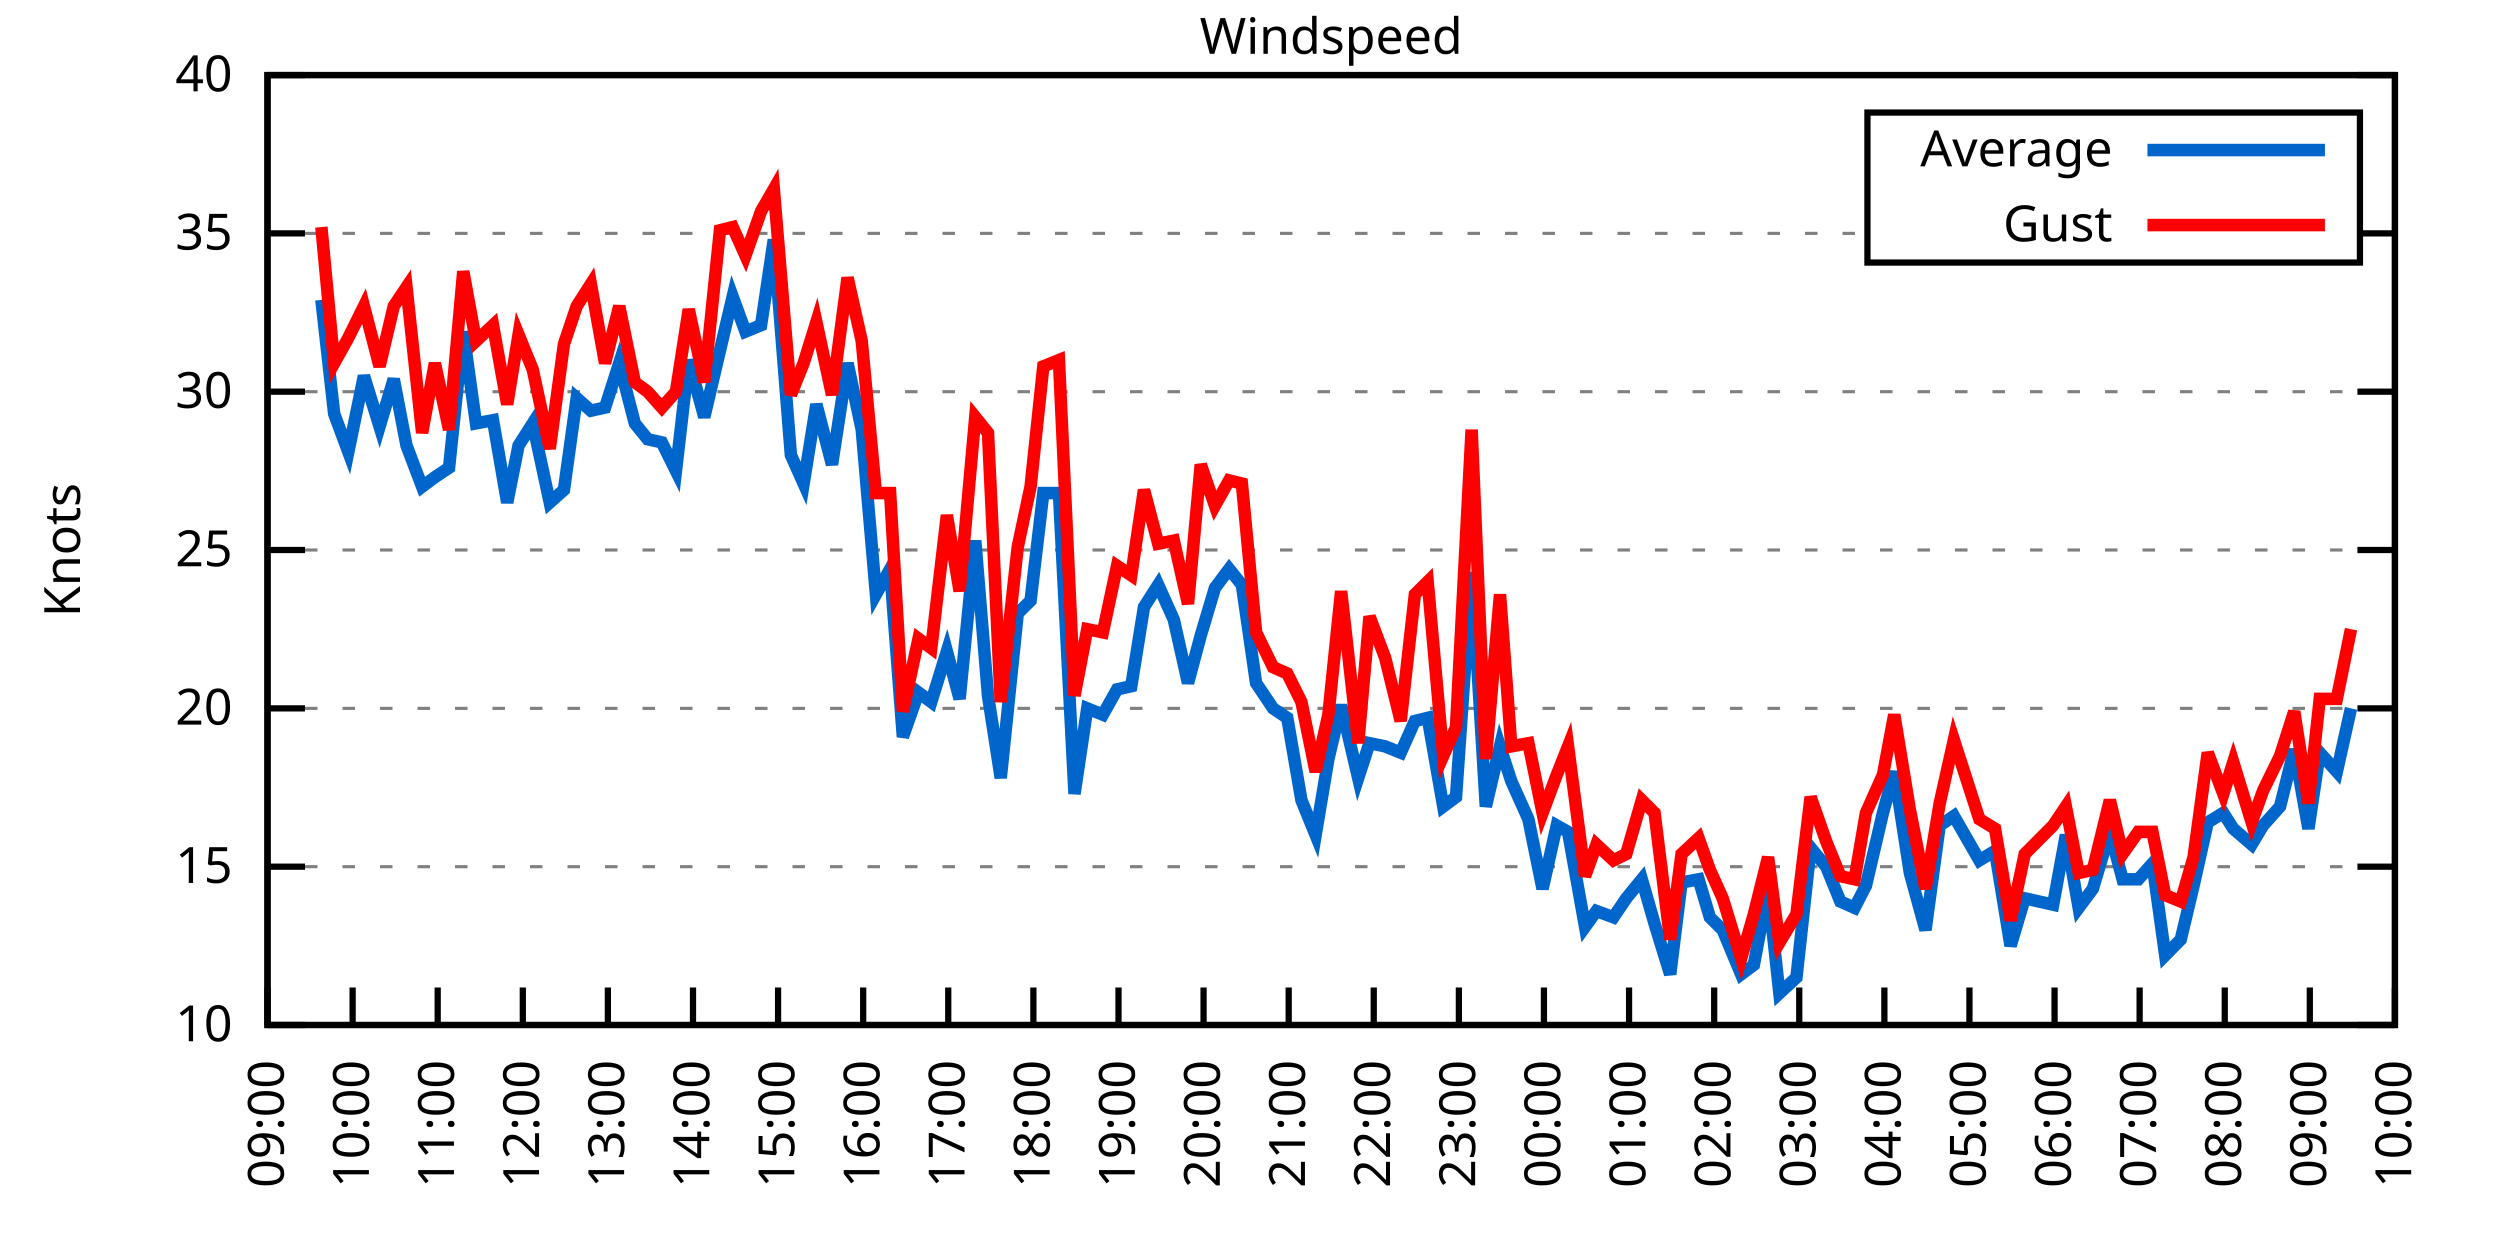
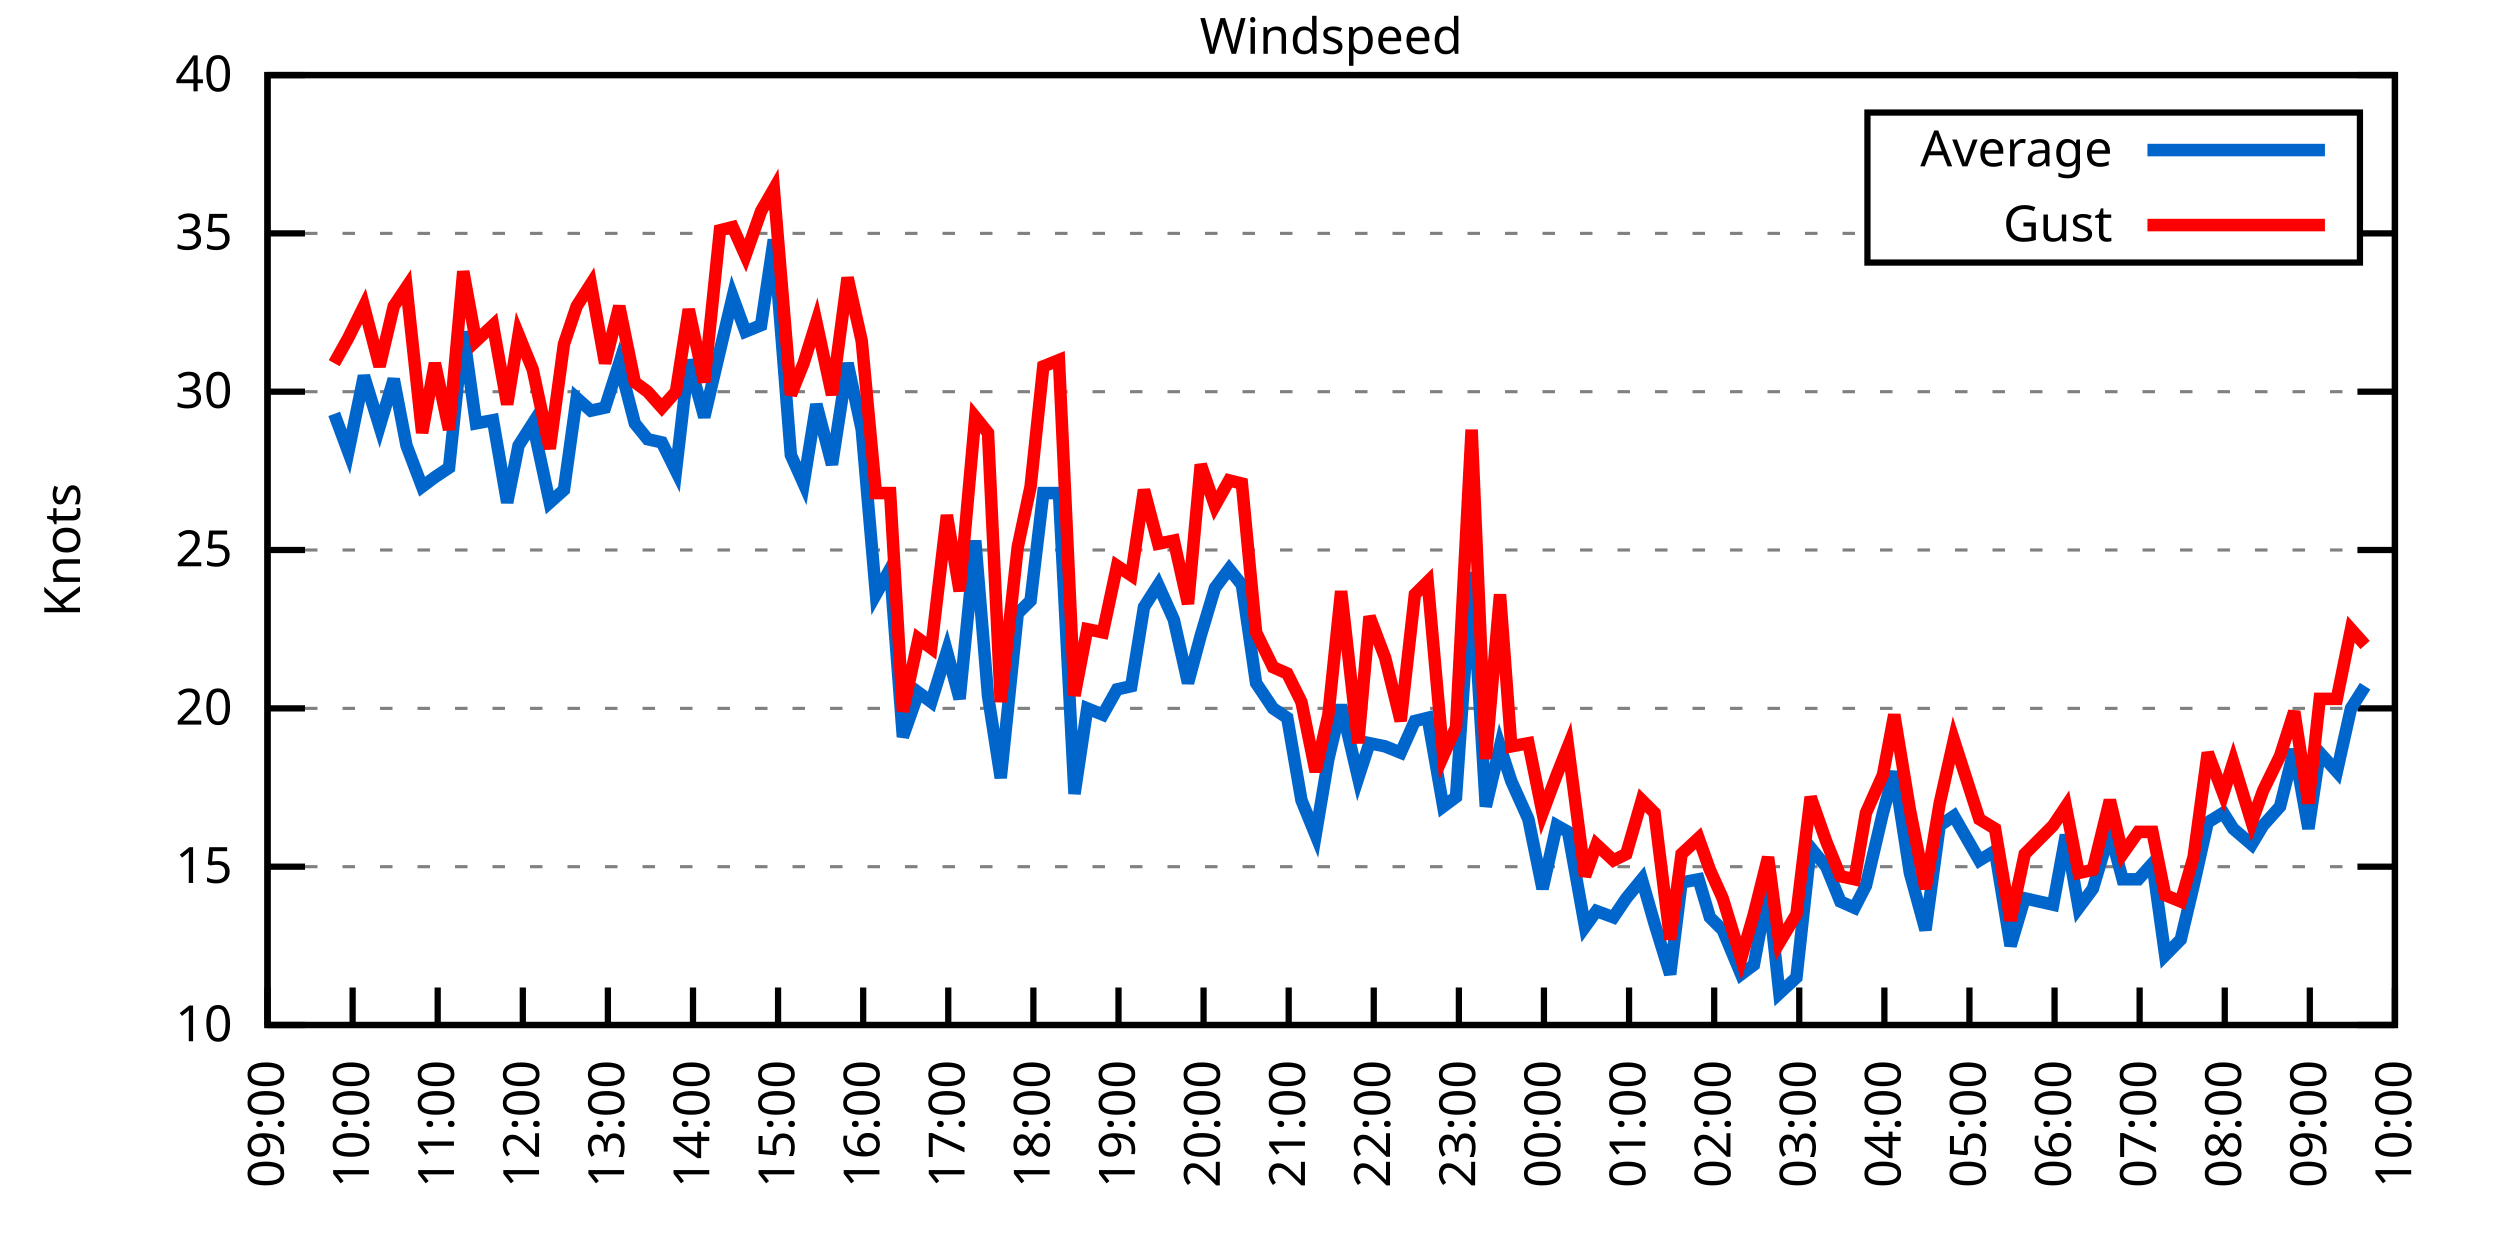
<svg xmlns="http://www.w3.org/2000/svg" xmlns:xlink="http://www.w3.org/1999/xlink" width="400" height="200" viewBox="0 0 400 200">
  <g id="gnuplot_canvas">
    <rect x="0" y="0" width="400" height="200" fill="none" />
    <defs>
      <circle id="gpDot" r="0.5" stroke-width="0.5" stroke="currentColor" />
      <path id="gpPt0" stroke-width="0.333" stroke="currentColor" d="M-1,0 h2 M0,-1 v2" />
      <path id="gpPt1" stroke-width="0.333" stroke="currentColor" d="M-1,-1 L1,1 M1,-1 L-1,1" />
      <path id="gpPt2" stroke-width="0.333" stroke="currentColor" d="M-1,0 L1,0 M0,-1 L0,1 M-1,-1 L1,1 M-1,1 L1,-1" />
      <rect id="gpPt3" stroke-width="0.333" stroke="currentColor" x="-1" y="-1" width="2" height="2" />
      <rect id="gpPt4" stroke-width="0.333" stroke="currentColor" fill="currentColor" x="-1" y="-1" width="2" height="2" />
      <circle id="gpPt5" stroke-width="0.333" stroke="currentColor" cx="0" cy="0" r="1" />
      <use xlink:href="#gpPt5" id="gpPt6" fill="currentColor" stroke="none" />
      <path id="gpPt7" stroke-width="0.333" stroke="currentColor" d="M0,-1.33 L-1.33,0.67 L1.33,0.67 z" />
      <use xlink:href="#gpPt7" id="gpPt8" fill="currentColor" stroke="none" />
      <use xlink:href="#gpPt7" id="gpPt9" stroke="currentColor" transform="rotate(180)" />
      <use xlink:href="#gpPt9" id="gpPt10" fill="currentColor" stroke="none" />
      <use xlink:href="#gpPt3" id="gpPt11" stroke="currentColor" transform="rotate(45)" />
      <use xlink:href="#gpPt11" id="gpPt12" fill="currentColor" stroke="none" />
      <path id="gpPt13" stroke-width="0.333" stroke="currentColor" d="M0,1.330 L1.265,0.411 L0.782,-1.067 L-0.782,-1.076 L-1.265,0.411 z" />
      <use xlink:href="#gpPt13" id="gpPt14" fill="currentColor" stroke="none" />
      <filter id="textbox" filterUnits="objectBoundingBox" x="0" y="0" height="1" width="1">
        <feFlood flood-color="white" flood-opacity="1" result="bgnd" />
        <feComposite in="SourceGraphic" in2="bgnd" operator="atop" />
      </filter>
      <filter id="greybox" filterUnits="objectBoundingBox" x="0" y="0" height="1" width="1">
        <feFlood flood-color="lightgrey" flood-opacity="1" result="grey" />
        <feComposite in="SourceGraphic" in2="grey" operator="atop" />
      </filter>
    </defs>
    <g fill="none" color="white" stroke="currentColor" stroke-width="1.00" stroke-linecap="butt" stroke-linejoin="miter">
</g>
    <g fill="none" color="black" stroke="currentColor" stroke-width="1.00" stroke-linecap="butt" stroke-linejoin="miter">
      <g stroke="none" shape-rendering="crispEdges">
        <polygon fill="rgb(255, 255, 255)" points="42.80,164.00 383.18,164.00 383.18,12.02 42.80,12.02 " />
      </g>
    </g>
    <g fill="none" color="black" stroke="currentColor" stroke-width="1.00" stroke-linecap="butt" stroke-linejoin="miter">
</g>
    <g fill="none" color="black" stroke="black" stroke-width="0.50" stroke-linecap="butt" stroke-linejoin="miter">
</g>
    <g fill="none" color="gray" stroke="currentColor" stroke-width="0.50" stroke-linecap="butt" stroke-linejoin="miter">
      <path stroke="gray" stroke-dasharray="2,4" class="gridline" d="M42.80,164.00 L383.19,164.00  " />
    </g>
    <g fill="none" color="gray" stroke="gray" stroke-width="1.00" stroke-linecap="butt" stroke-linejoin="miter">
</g>
    <g fill="none" color="black" stroke="currentColor" stroke-width="1.00" stroke-linecap="butt" stroke-linejoin="miter">
      <path stroke="black" d="M42.80,164.00 L48.80,164.00 M383.19,164.00 L377.19,164.00  " />
      <g transform="translate(37.20,166.60)" stroke="none" fill="black" font-family="Sans" font-size="8.00" text-anchor="end">
        <text>
          <tspan font-family="Sans"> 10</tspan>
        </text>
      </g>
    </g>
    <g fill="none" color="black" stroke="currentColor" stroke-width="1.00" stroke-linecap="butt" stroke-linejoin="miter">
</g>
    <g fill="none" color="black" stroke="black" stroke-width="0.50" stroke-linecap="butt" stroke-linejoin="miter">
</g>
    <g fill="none" color="gray" stroke="currentColor" stroke-width="0.50" stroke-linecap="butt" stroke-linejoin="miter">
      <path stroke="gray" stroke-dasharray="2,4" class="gridline" d="M42.80,138.67 L383.19,138.67  " />
    </g>
    <g fill="none" color="gray" stroke="gray" stroke-width="1.00" stroke-linecap="butt" stroke-linejoin="miter">
</g>
    <g fill="none" color="black" stroke="currentColor" stroke-width="1.00" stroke-linecap="butt" stroke-linejoin="miter">
      <path stroke="black" d="M42.80,138.67 L48.80,138.67 M383.19,138.67 L377.19,138.67  " />
      <g transform="translate(37.20,141.27)" stroke="none" fill="black" font-family="Sans" font-size="8.00" text-anchor="end">
        <text>
          <tspan font-family="Sans"> 15</tspan>
        </text>
      </g>
    </g>
    <g fill="none" color="black" stroke="currentColor" stroke-width="1.00" stroke-linecap="butt" stroke-linejoin="miter">
</g>
    <g fill="none" color="black" stroke="black" stroke-width="0.50" stroke-linecap="butt" stroke-linejoin="miter">
</g>
    <g fill="none" color="gray" stroke="currentColor" stroke-width="0.50" stroke-linecap="butt" stroke-linejoin="miter">
      <path stroke="gray" stroke-dasharray="2,4" class="gridline" d="M42.80,113.34 L383.19,113.34  " />
    </g>
    <g fill="none" color="gray" stroke="gray" stroke-width="1.00" stroke-linecap="butt" stroke-linejoin="miter">
</g>
    <g fill="none" color="black" stroke="currentColor" stroke-width="1.00" stroke-linecap="butt" stroke-linejoin="miter">
      <path stroke="black" d="M42.80,113.34 L48.80,113.34 M383.19,113.34 L377.19,113.34  " />
      <g transform="translate(37.20,115.94)" stroke="none" fill="black" font-family="Sans" font-size="8.00" text-anchor="end">
        <text>
          <tspan font-family="Sans"> 20</tspan>
        </text>
      </g>
    </g>
    <g fill="none" color="black" stroke="currentColor" stroke-width="1.00" stroke-linecap="butt" stroke-linejoin="miter">
</g>
    <g fill="none" color="black" stroke="black" stroke-width="0.50" stroke-linecap="butt" stroke-linejoin="miter">
</g>
    <g fill="none" color="gray" stroke="currentColor" stroke-width="0.50" stroke-linecap="butt" stroke-linejoin="miter">
      <path stroke="gray" stroke-dasharray="2,4" class="gridline" d="M42.80,88.00 L383.19,88.00  " />
    </g>
    <g fill="none" color="gray" stroke="gray" stroke-width="1.00" stroke-linecap="butt" stroke-linejoin="miter">
</g>
    <g fill="none" color="black" stroke="currentColor" stroke-width="1.00" stroke-linecap="butt" stroke-linejoin="miter">
      <path stroke="black" d="M42.80,88.00 L48.80,88.00 M383.19,88.00 L377.19,88.00  " />
      <g transform="translate(37.20,90.60)" stroke="none" fill="black" font-family="Sans" font-size="8.00" text-anchor="end">
        <text>
          <tspan font-family="Sans"> 25</tspan>
        </text>
      </g>
    </g>
    <g fill="none" color="black" stroke="currentColor" stroke-width="1.00" stroke-linecap="butt" stroke-linejoin="miter">
</g>
    <g fill="none" color="black" stroke="black" stroke-width="0.50" stroke-linecap="butt" stroke-linejoin="miter">
</g>
    <g fill="none" color="gray" stroke="currentColor" stroke-width="0.50" stroke-linecap="butt" stroke-linejoin="miter">
      <path stroke="gray" stroke-dasharray="2,4" class="gridline" d="M42.80,62.67 L383.19,62.67  " />
    </g>
    <g fill="none" color="gray" stroke="gray" stroke-width="1.00" stroke-linecap="butt" stroke-linejoin="miter">
</g>
    <g fill="none" color="black" stroke="currentColor" stroke-width="1.00" stroke-linecap="butt" stroke-linejoin="miter">
      <path stroke="black" d="M42.80,62.67 L48.80,62.67 M383.19,62.67 L377.19,62.67  " />
      <g transform="translate(37.20,65.27)" stroke="none" fill="black" font-family="Sans" font-size="8.00" text-anchor="end">
        <text>
          <tspan font-family="Sans"> 30</tspan>
        </text>
      </g>
    </g>
    <g fill="none" color="black" stroke="currentColor" stroke-width="1.00" stroke-linecap="butt" stroke-linejoin="miter">
</g>
    <g fill="none" color="black" stroke="black" stroke-width="0.50" stroke-linecap="butt" stroke-linejoin="miter">
</g>
    <g fill="none" color="gray" stroke="currentColor" stroke-width="0.50" stroke-linecap="butt" stroke-linejoin="miter">
      <path stroke="gray" stroke-dasharray="2,4" class="gridline" d="M42.80,37.34 L298.79,37.34 M377.59,37.34 L383.19,37.34  " />
    </g>
    <g fill="none" color="gray" stroke="gray" stroke-width="1.00" stroke-linecap="butt" stroke-linejoin="miter">
</g>
    <g fill="none" color="black" stroke="currentColor" stroke-width="1.00" stroke-linecap="butt" stroke-linejoin="miter">
      <path stroke="black" d="M42.80,37.34 L48.80,37.34 M383.19,37.34 L377.19,37.34  " />
      <g transform="translate(37.20,39.94)" stroke="none" fill="black" font-family="Sans" font-size="8.00" text-anchor="end">
        <text>
          <tspan font-family="Sans"> 35</tspan>
        </text>
      </g>
    </g>
    <g fill="none" color="black" stroke="currentColor" stroke-width="1.00" stroke-linecap="butt" stroke-linejoin="miter">
</g>
    <g fill="none" color="black" stroke="black" stroke-width="0.50" stroke-linecap="butt" stroke-linejoin="miter">
</g>
    <g fill="none" color="gray" stroke="currentColor" stroke-width="0.50" stroke-linecap="butt" stroke-linejoin="miter">
      <path stroke="gray" stroke-dasharray="2,4" class="gridline" d="M42.80,12.01 L383.19,12.01  " />
    </g>
    <g fill="none" color="gray" stroke="gray" stroke-width="1.00" stroke-linecap="butt" stroke-linejoin="miter">
</g>
    <g fill="none" color="black" stroke="currentColor" stroke-width="1.00" stroke-linecap="butt" stroke-linejoin="miter">
      <path stroke="black" d="M42.80,12.01 L48.80,12.01 M383.19,12.01 L377.19,12.01  " />
      <g transform="translate(37.20,14.61)" stroke="none" fill="black" font-family="Sans" font-size="8.00" text-anchor="end">
        <text>
          <tspan font-family="Sans"> 40</tspan>
        </text>
      </g>
    </g>
    <g fill="none" color="black" stroke="currentColor" stroke-width="1.00" stroke-linecap="butt" stroke-linejoin="miter">
      <path stroke="black" d="M42.80,164.00 L42.80,158.00  " />
      <g transform="translate(45.40,169.60) rotate(270.00)" stroke="none" fill="black" font-family="Sans" font-size="8.00" text-anchor="end">
        <text>
          <tspan font-family="Sans">09:00</tspan>
        </text>
      </g>
    </g>
    <g fill="none" color="black" stroke="currentColor" stroke-width="1.00" stroke-linecap="butt" stroke-linejoin="miter">
      <path stroke="black" d="M56.42,164.00 L56.42,158.00  " />
      <g transform="translate(59.02,169.60) rotate(270.00)" stroke="none" fill="black" font-family="Sans" font-size="8.00" text-anchor="end">
        <text>
          <tspan font-family="Sans">10:00</tspan>
        </text>
      </g>
    </g>
    <g fill="none" color="black" stroke="currentColor" stroke-width="1.00" stroke-linecap="butt" stroke-linejoin="miter">
      <path stroke="black" d="M70.03,164.00 L70.03,158.00  " />
      <g transform="translate(72.63,169.60) rotate(270.00)" stroke="none" fill="black" font-family="Sans" font-size="8.00" text-anchor="end">
        <text>
          <tspan font-family="Sans">11:00</tspan>
        </text>
      </g>
    </g>
    <g fill="none" color="black" stroke="currentColor" stroke-width="1.00" stroke-linecap="butt" stroke-linejoin="miter">
      <path stroke="black" d="M83.65,164.00 L83.65,158.00  " />
      <g transform="translate(86.25,169.60) rotate(270.00)" stroke="none" fill="black" font-family="Sans" font-size="8.00" text-anchor="end">
        <text>
          <tspan font-family="Sans">12:00</tspan>
        </text>
      </g>
    </g>
    <g fill="none" color="black" stroke="currentColor" stroke-width="1.00" stroke-linecap="butt" stroke-linejoin="miter">
      <path stroke="black" d="M97.26,164.00 L97.26,158.00  " />
      <g transform="translate(99.86,169.60) rotate(270.00)" stroke="none" fill="black" font-family="Sans" font-size="8.00" text-anchor="end">
        <text>
          <tspan font-family="Sans">13:00</tspan>
        </text>
      </g>
    </g>
    <g fill="none" color="black" stroke="currentColor" stroke-width="1.00" stroke-linecap="butt" stroke-linejoin="miter">
      <path stroke="black" d="M110.88,164.00 L110.88,158.00  " />
      <g transform="translate(113.48,169.60) rotate(270.00)" stroke="none" fill="black" font-family="Sans" font-size="8.00" text-anchor="end">
        <text>
          <tspan font-family="Sans">14:00</tspan>
        </text>
      </g>
    </g>
    <g fill="none" color="black" stroke="currentColor" stroke-width="1.00" stroke-linecap="butt" stroke-linejoin="miter">
      <path stroke="black" d="M124.49,164.00 L124.49,158.00  " />
      <g transform="translate(127.09,169.60) rotate(270.00)" stroke="none" fill="black" font-family="Sans" font-size="8.00" text-anchor="end">
        <text>
          <tspan font-family="Sans">15:00</tspan>
        </text>
      </g>
    </g>
    <g fill="none" color="black" stroke="currentColor" stroke-width="1.00" stroke-linecap="butt" stroke-linejoin="miter">
      <path stroke="black" d="M138.11,164.00 L138.11,158.00  " />
      <g transform="translate(140.71,169.60) rotate(270.00)" stroke="none" fill="black" font-family="Sans" font-size="8.00" text-anchor="end">
        <text>
          <tspan font-family="Sans">16:00</tspan>
        </text>
      </g>
    </g>
    <g fill="none" color="black" stroke="currentColor" stroke-width="1.00" stroke-linecap="butt" stroke-linejoin="miter">
      <path stroke="black" d="M151.72,164.00 L151.72,158.00  " />
      <g transform="translate(154.32,169.60) rotate(270.00)" stroke="none" fill="black" font-family="Sans" font-size="8.00" text-anchor="end">
        <text>
          <tspan font-family="Sans">17:00</tspan>
        </text>
      </g>
    </g>
    <g fill="none" color="black" stroke="currentColor" stroke-width="1.00" stroke-linecap="butt" stroke-linejoin="miter">
      <path stroke="black" d="M165.34,164.00 L165.34,158.00  " />
      <g transform="translate(167.94,169.60) rotate(270.00)" stroke="none" fill="black" font-family="Sans" font-size="8.00" text-anchor="end">
        <text>
          <tspan font-family="Sans">18:00</tspan>
        </text>
      </g>
    </g>
    <g fill="none" color="black" stroke="currentColor" stroke-width="1.00" stroke-linecap="butt" stroke-linejoin="miter">
      <path stroke="black" d="M178.96,164.00 L178.96,158.00  " />
      <g transform="translate(181.56,169.60) rotate(270.00)" stroke="none" fill="black" font-family="Sans" font-size="8.00" text-anchor="end">
        <text>
          <tspan font-family="Sans">19:00</tspan>
        </text>
      </g>
    </g>
    <g fill="none" color="black" stroke="currentColor" stroke-width="1.00" stroke-linecap="butt" stroke-linejoin="miter">
      <path stroke="black" d="M192.57,164.00 L192.57,158.00  " />
      <g transform="translate(195.17,169.60) rotate(270.00)" stroke="none" fill="black" font-family="Sans" font-size="8.00" text-anchor="end">
        <text>
          <tspan font-family="Sans">20:00</tspan>
        </text>
      </g>
    </g>
    <g fill="none" color="black" stroke="currentColor" stroke-width="1.00" stroke-linecap="butt" stroke-linejoin="miter">
      <path stroke="black" d="M206.19,164.00 L206.19,158.00  " />
      <g transform="translate(208.79,169.60) rotate(270.00)" stroke="none" fill="black" font-family="Sans" font-size="8.00" text-anchor="end">
        <text>
          <tspan font-family="Sans">21:00</tspan>
        </text>
      </g>
    </g>
    <g fill="none" color="black" stroke="currentColor" stroke-width="1.00" stroke-linecap="butt" stroke-linejoin="miter">
      <path stroke="black" d="M219.80,164.00 L219.80,158.00  " />
      <g transform="translate(222.40,169.60) rotate(270.00)" stroke="none" fill="black" font-family="Sans" font-size="8.00" text-anchor="end">
        <text>
          <tspan font-family="Sans">22:00</tspan>
        </text>
      </g>
    </g>
    <g fill="none" color="black" stroke="currentColor" stroke-width="1.00" stroke-linecap="butt" stroke-linejoin="miter">
      <path stroke="black" d="M233.42,164.00 L233.42,158.00  " />
      <g transform="translate(236.02,169.60) rotate(270.00)" stroke="none" fill="black" font-family="Sans" font-size="8.00" text-anchor="end">
        <text>
          <tspan font-family="Sans">23:00</tspan>
        </text>
      </g>
    </g>
    <g fill="none" color="black" stroke="currentColor" stroke-width="1.00" stroke-linecap="butt" stroke-linejoin="miter">
      <path stroke="black" d="M247.03,164.00 L247.03,158.00  " />
      <g transform="translate(249.63,169.60) rotate(270.00)" stroke="none" fill="black" font-family="Sans" font-size="8.00" text-anchor="end">
        <text>
          <tspan font-family="Sans">00:00</tspan>
        </text>
      </g>
    </g>
    <g fill="none" color="black" stroke="currentColor" stroke-width="1.00" stroke-linecap="butt" stroke-linejoin="miter">
      <path stroke="black" d="M260.65,164.00 L260.65,158.00  " />
      <g transform="translate(263.25,169.60) rotate(270.00)" stroke="none" fill="black" font-family="Sans" font-size="8.00" text-anchor="end">
        <text>
          <tspan font-family="Sans">01:00</tspan>
        </text>
      </g>
    </g>
    <g fill="none" color="black" stroke="currentColor" stroke-width="1.00" stroke-linecap="butt" stroke-linejoin="miter">
      <path stroke="black" d="M274.27,164.00 L274.27,158.00  " />
      <g transform="translate(276.87,169.60) rotate(270.00)" stroke="none" fill="black" font-family="Sans" font-size="8.00" text-anchor="end">
        <text>
          <tspan font-family="Sans">02:00</tspan>
        </text>
      </g>
    </g>
    <g fill="none" color="black" stroke="currentColor" stroke-width="1.00" stroke-linecap="butt" stroke-linejoin="miter">
      <path stroke="black" d="M287.88,164.00 L287.88,158.00  " />
      <g transform="translate(290.48,169.60) rotate(270.00)" stroke="none" fill="black" font-family="Sans" font-size="8.00" text-anchor="end">
        <text>
          <tspan font-family="Sans">03:00</tspan>
        </text>
      </g>
    </g>
    <g fill="none" color="black" stroke="currentColor" stroke-width="1.00" stroke-linecap="butt" stroke-linejoin="miter">
      <path stroke="black" d="M301.50,164.00 L301.50,158.00  " />
      <g transform="translate(304.10,169.60) rotate(270.00)" stroke="none" fill="black" font-family="Sans" font-size="8.00" text-anchor="end">
        <text>
          <tspan font-family="Sans">04:00</tspan>
        </text>
      </g>
    </g>
    <g fill="none" color="black" stroke="currentColor" stroke-width="1.00" stroke-linecap="butt" stroke-linejoin="miter">
      <path stroke="black" d="M315.11,164.00 L315.11,158.00  " />
      <g transform="translate(317.71,169.60) rotate(270.00)" stroke="none" fill="black" font-family="Sans" font-size="8.00" text-anchor="end">
        <text>
          <tspan font-family="Sans">05:00</tspan>
        </text>
      </g>
    </g>
    <g fill="none" color="black" stroke="currentColor" stroke-width="1.00" stroke-linecap="butt" stroke-linejoin="miter">
      <path stroke="black" d="M328.73,164.00 L328.73,158.00  " />
      <g transform="translate(331.33,169.60) rotate(270.00)" stroke="none" fill="black" font-family="Sans" font-size="8.00" text-anchor="end">
        <text>
          <tspan font-family="Sans">06:00</tspan>
        </text>
      </g>
    </g>
    <g fill="none" color="black" stroke="currentColor" stroke-width="1.00" stroke-linecap="butt" stroke-linejoin="miter">
      <path stroke="black" d="M342.34,164.00 L342.34,158.00  " />
      <g transform="translate(344.94,169.60) rotate(270.00)" stroke="none" fill="black" font-family="Sans" font-size="8.00" text-anchor="end">
        <text>
          <tspan font-family="Sans">07:00</tspan>
        </text>
      </g>
    </g>
    <g fill="none" color="black" stroke="currentColor" stroke-width="1.00" stroke-linecap="butt" stroke-linejoin="miter">
      <path stroke="black" d="M355.96,164.00 L355.96,158.00  " />
      <g transform="translate(358.56,169.60) rotate(270.00)" stroke="none" fill="black" font-family="Sans" font-size="8.00" text-anchor="end">
        <text>
          <tspan font-family="Sans">08:00</tspan>
        </text>
      </g>
    </g>
    <g fill="none" color="black" stroke="currentColor" stroke-width="1.00" stroke-linecap="butt" stroke-linejoin="miter">
      <path stroke="black" d="M369.57,164.00 L369.57,158.00  " />
      <g transform="translate(372.17,169.60) rotate(270.00)" stroke="none" fill="black" font-family="Sans" font-size="8.00" text-anchor="end">
        <text>
          <tspan font-family="Sans">09:00</tspan>
        </text>
      </g>
    </g>
    <g fill="none" color="black" stroke="currentColor" stroke-width="1.00" stroke-linecap="butt" stroke-linejoin="miter">
      <path stroke="black" d="M383.19,164.00 L383.19,158.00  " />
      <g transform="translate(385.79,169.60) rotate(270.00)" stroke="none" fill="black" font-family="Sans" font-size="8.00" text-anchor="end">
        <text>
          <tspan font-family="Sans">10:00</tspan>
        </text>
      </g>
    </g>
    <g fill="none" color="black" stroke="currentColor" stroke-width="1.00" stroke-linecap="butt" stroke-linejoin="miter">
</g>
    <g fill="none" color="black" stroke="currentColor" stroke-width="1.00" stroke-linecap="butt" stroke-linejoin="miter">
      <path stroke="black" d="M42.80,12.01 L42.80,164.00 L383.19,164.00 L383.19,12.01 L42.80,12.01 Z  " />
    </g>
    <g fill="none" color="black" stroke="currentColor" stroke-width="1.00" stroke-linecap="butt" stroke-linejoin="miter">
</g>
    <g fill="none" color="black" stroke="currentColor" stroke-width="1.00" stroke-linecap="butt" stroke-linejoin="miter">
      <path stroke="black" d="M298.79,42.01 L298.79,18.01 L377.59,18.01 L377.59,42.01 L298.79,42.01 Z  " />
    </g>
    <g id="Windspeed_plot_1">
      <g fill="none" color="white" stroke="black" stroke-width="2.00" stroke-linecap="butt" stroke-linejoin="miter">
</g>
      <g fill="none" color="black" stroke="currentColor" stroke-width="2.00" stroke-linecap="butt" stroke-linejoin="miter">
        <g transform="translate(337.99,26.61)" stroke="none" fill="black" font-family="Sans" font-size="8.00" text-anchor="end">
          <text>
            <tspan font-family="Sans">Average</tspan>
          </text>
        </g>
      </g>
      <g fill="none" color="black" stroke="currentColor" stroke-width="2.00" stroke-linecap="butt" stroke-linejoin="miter">
-         <path stroke="rgb(  0, 102, 204)" d="M343.59,24.01 L371.99,24.01 M51.42,47.98 L53.47,66.22 L55.73,72.30 L58.23,60.14 L60.73,68.25 L63.00,60.65   L65.04,71.29 L67.54,77.87 L69.58,76.35 L71.85,74.83 L74.12,53.05 L76.16,67.74 L78.88,67.23 L81.15,80.41   L82.97,71.29 L85.24,67.74 L87.96,80.41 L90.23,78.38 L92.27,63.69 L94.54,65.71 L96.81,65.21 L99.08,58.11   L101.57,67.74 L103.62,70.27 L105.89,70.78 L108.15,75.34 L110.20,57.61 L112.69,66.73 L115.19,56.09 L117.23,47.47   L119.27,53.05 L121.77,52.03 L123.81,38.35 L126.54,72.81 L128.58,77.37 L130.62,64.70 L133.12,74.33 L135.61,58.11   L137.88,68.75 L140.15,95.10 L142.42,91.04 L144.46,117.90 L146.96,110.80 L149.00,112.32 L151.50,104.22 L153.54,111.82   L156.04,86.49 L158.08,111.31 L160.12,124.48 L162.84,98.14 L164.89,96.11 L166.93,78.89 L169.43,78.89 L171.92,127.02   L173.96,113.34 L176.46,114.35 L178.73,110.30 L181.00,109.79 L183.04,97.12 L185.31,93.58 L187.81,99.15 L190.08,109.28   L192.12,101.68 L194.39,94.08 L196.66,91.04 L198.70,93.58 L200.97,109.28 L203.69,113.34 L205.96,114.86 L208.23,128.03   L210.50,133.60 L212.54,121.44 L214.58,112.83 L217.31,124.48 L219.12,118.91 L221.62,119.42 L224.11,120.43 L226.38,115.36   L228.43,114.86 L230.92,129.04 L232.96,127.52 L235.46,91.55 L237.73,129.04 L240.00,119.42 L241.81,124.99 L244.54,131.07   L246.81,142.21 L249.08,132.08 L250.89,133.10 L253.61,148.29 L255.43,145.76 L258.15,146.77 L260.20,143.73 L262.69,140.69   L264.73,147.79 L267.23,155.89 L269.05,141.20 L271.77,140.69 L273.58,146.77 L275.63,148.80 L278.58,155.89 L280.62,154.37   L282.89,142.21 L284.70,158.93 L287.43,156.40 L289.70,135.63 L292.19,138.67 L294.46,144.24 L296.73,145.25 L298.55,141.71   L301.27,130.06 L303.08,123.47 L305.58,139.68 L308.08,148.80 L310.35,132.08 L312.62,130.56 L316.70,137.66 L319.20,136.14   L321.69,151.33 L323.96,143.73 L328.50,144.75 L330.54,133.60 L332.59,145.25 L334.85,142.21 L337.58,133.10 L339.62,140.69   L342.12,140.69 L344.39,138.16 L346.43,152.85 L348.92,150.32 L350.97,141.71 L353.24,131.58 L355.73,130.06 L357.32,132.59   L360.27,135.12 L362.09,132.08 L364.81,129.04 L367.08,119.92 L369.35,132.59 L371.16,120.43 L373.89,123.47 L376.16,113.34    " />
+         <path stroke="rgb(  0, 102, 204)" d="M343.59,24.01 L371.99,24.01 M53.47,66.22 L55.73,72.30 L58.23,60.14 L60.73,68.25 L63.00,60.65 L65.04,71.29   L67.54,77.87 L69.58,76.35 L71.85,74.83 L74.12,53.05 L76.16,67.74 L78.88,67.23 L81.15,80.41 L82.97,71.29   L85.24,67.74 L87.96,80.41 L90.23,78.38 L92.27,63.69 L94.54,65.71 L96.81,65.21 L99.08,58.11 L101.57,67.74   L103.62,70.27 L105.89,70.78 L108.15,75.34 L110.20,57.61 L112.69,66.73 L115.19,56.09 L117.23,47.47 L119.27,53.05   L121.77,52.03 L123.81,38.35 L126.54,72.81 L128.58,77.37 L130.62,64.70 L133.12,74.33 L135.61,58.11 L137.88,68.75   L140.15,95.10 L142.42,91.04 L144.46,117.90 L146.96,110.80 L149.00,112.32 L151.50,104.22 L153.54,111.82 L156.04,86.49   L158.08,111.31 L160.12,124.48 L162.84,98.14 L164.89,96.11 L166.93,78.89 L169.43,78.89 L171.92,127.02 L173.96,113.34   L176.46,114.35 L178.73,110.30 L181.00,109.79 L183.04,97.12 L185.31,93.58 L187.81,99.15 L190.08,109.28 L192.12,101.68   L194.39,94.08 L196.66,91.04 L198.70,93.58 L200.97,109.28 L203.69,113.34 L205.96,114.86 L208.23,128.03 L210.50,133.60   L212.54,121.44 L214.58,112.83 L217.31,124.48 L219.12,118.91 L221.62,119.42 L224.11,120.43 L226.38,115.36 L228.43,114.86   L230.92,129.04 L232.96,127.52 L235.46,91.55 L237.73,129.04 L240.00,119.42 L241.81,124.99 L244.54,131.07 L246.81,142.21   L249.08,132.08 L250.89,133.10 L253.61,148.29 L255.43,145.76 L258.15,146.77 L260.20,143.73 L262.69,140.69 L264.73,147.79   L267.23,155.89 L269.05,141.20 L271.77,140.69 L273.58,146.77 L275.63,148.80 L278.58,155.89 L280.62,154.37 L282.89,142.21   L284.70,158.93 L287.43,156.40 L289.70,135.63 L292.19,138.67 L294.46,144.24 L296.73,145.25 L298.55,141.71 L301.27,130.06   L303.08,123.47 L305.58,139.68 L308.08,148.80 L310.35,132.08 L312.62,130.56 L316.70,137.66 L319.20,136.14 L321.69,151.33   L323.96,143.73 L328.50,144.75 L330.54,133.60 L332.59,145.25 L334.85,142.21 L337.58,133.10 L339.62,140.69 L342.12,140.69   L344.39,138.16 L346.43,152.85 L348.92,150.32 L350.97,141.71 L353.24,131.58 L355.73,130.06 L357.32,132.59 L360.27,135.12   L362.09,132.08 L364.81,129.04 L367.08,119.92 L369.35,132.59 L371.16,120.43 L373.89,123.47 L376.16,113.34 L378.42,109.79    " />
      </g>
    </g>
    <g id="Windspeed_plot_2">
      <g fill="none" color="black" stroke="currentColor" stroke-width="2.00" stroke-linecap="butt" stroke-linejoin="miter">
        <g transform="translate(337.99,38.61)" stroke="none" fill="black" font-family="Sans" font-size="8.00" text-anchor="end">
          <text>
            <tspan font-family="Sans">Gust</tspan>
          </text>
        </g>
      </g>
      <g fill="none" color="black" stroke="currentColor" stroke-width="2.00" stroke-linecap="butt" stroke-linejoin="miter">
-         <path stroke="rgb(255,   0,   0)" d="M343.59,36.01 L371.99,36.01 M51.42,36.33 L53.47,58.11 L55.73,54.06 L58.23,48.99 L60.73,58.62 L63.00,48.99   L65.04,45.95 L67.54,69.26 L69.58,58.11 L71.85,68.75 L74.12,43.42 L76.16,54.57 L78.88,52.03 L81.15,64.70   L82.97,53.55 L85.24,59.13 L87.96,71.79 L90.23,55.07 L92.27,48.99 L94.54,45.45 L96.81,58.11 L99.08,48.99   L101.57,61.15 L103.62,62.67 L105.89,65.21 L108.15,62.67 L110.20,49.50 L112.69,61.15 L115.19,36.84 L117.23,36.33   L119.27,40.89 L121.77,33.80 L123.81,30.25 L126.54,63.18 L128.58,58.11 L130.62,51.53 L133.12,63.18 L135.61,44.43   L137.88,54.57 L140.15,78.89 L142.42,78.89 L144.46,113.84 L146.96,102.19 L149.00,103.71 L151.50,82.43 L153.54,94.59   L156.04,66.73 L158.08,69.26 L160.12,112.32 L162.84,87.50 L164.89,77.87 L166.93,58.62 L169.43,57.61 L171.92,111.31   L173.96,100.67 L176.46,101.18 L178.73,90.54 L181.00,92.06 L183.04,78.38 L185.31,86.99 L187.81,86.49 L190.08,96.62   L192.12,74.33 L194.39,80.91 L196.66,76.86 L198.70,77.37 L200.97,101.18 L203.69,106.75 L205.96,107.76 L208.23,112.32   L210.50,123.47 L212.54,114.35 L214.58,94.59 L217.31,118.91 L219.12,98.64 L221.62,105.23 L224.11,115.36 L226.38,95.10   L228.43,93.07 L230.92,120.94 L232.96,116.38 L235.46,68.75 L237.73,121.44 L240.00,95.10 L241.81,119.42 L244.54,118.91   L246.81,130.06 L249.08,123.98 L250.89,119.42 L253.61,140.19 L255.43,135.12 L258.15,137.66 L260.20,136.64 L262.69,128.03   L264.73,130.06 L267.23,150.32 L269.05,136.64 L271.77,134.11 L273.58,139.17 L275.63,143.73 L278.58,153.36 L280.62,146.27   L282.89,137.15 L284.70,150.83 L287.43,146.27 L289.70,127.52 L292.19,134.62 L294.46,140.19 L296.73,140.69 L298.55,130.06   L301.27,123.98 L303.08,114.35 L305.58,129.55 L308.08,142.21 L310.35,128.54 L312.62,118.40 L316.70,131.07 L319.20,132.59   L321.69,147.28 L323.96,136.64 L328.50,132.08 L330.54,129.04 L332.59,139.68 L334.85,139.17 L337.58,128.03 L339.62,136.64   L342.12,133.10 L344.39,133.10 L346.43,143.23 L348.92,144.24 L350.97,137.15 L353.24,120.43 L355.73,127.02 L357.32,121.95   L360.27,131.58 L362.09,126.51 L364.81,120.94 L367.08,113.84 L369.35,128.54 L371.16,111.82 L373.89,111.82 L376.16,100.67    " />
+         <path stroke="rgb(255,   0,   0)" d="M343.59,36.01 L371.99,36.01 M53.47,58.11 L55.73,54.06 L58.23,48.99 L60.73,58.62 L63.00,48.99 L65.04,45.95   L67.54,69.26 L69.58,58.11 L71.85,68.75 L74.12,43.42 L76.16,54.57 L78.88,52.03 L81.15,64.70 L82.97,53.55   L85.24,59.13 L87.96,71.79 L90.23,55.07 L92.27,48.99 L94.54,45.45 L96.81,58.11 L99.08,48.99 L101.57,61.15   L103.62,62.67 L105.89,65.21 L108.15,62.67 L110.20,49.50 L112.69,61.15 L115.19,36.84 L117.23,36.33 L119.27,40.89   L121.77,33.80 L123.81,30.25 L126.54,63.18 L128.58,58.11 L130.62,51.53 L133.12,63.18 L135.61,44.43 L137.88,54.57   L140.15,78.89 L142.42,78.89 L144.46,113.84 L146.96,102.19 L149.00,103.71 L151.50,82.43 L153.54,94.59 L156.04,66.73   L158.08,69.26 L160.12,112.32 L162.84,87.50 L164.89,77.87 L166.93,58.62 L169.43,57.61 L171.92,111.31 L173.96,100.67   L176.46,101.18 L178.73,90.54 L181.00,92.06 L183.04,78.38 L185.31,86.99 L187.81,86.49 L190.08,96.62 L192.12,74.33   L194.39,80.91 L196.66,76.86 L198.70,77.37 L200.97,101.18 L203.69,106.75 L205.96,107.76 L208.23,112.32 L210.50,123.47   L212.54,114.35 L214.58,94.59 L217.31,118.91 L219.12,98.64 L221.62,105.23 L224.11,115.36 L226.38,95.10 L228.43,93.07   L230.92,120.94 L232.96,116.38 L235.46,68.75 L237.73,121.44 L240.00,95.10 L241.81,119.42 L244.54,118.91 L246.81,130.06   L249.08,123.98 L250.89,119.42 L253.61,140.19 L255.43,135.12 L258.15,137.66 L260.20,136.64 L262.69,128.03 L264.73,130.06   L267.23,150.32 L269.05,136.64 L271.77,134.11 L273.58,139.17 L275.63,143.73 L278.58,153.36 L280.62,146.27 L282.89,137.15   L284.70,150.83 L287.43,146.27 L289.70,127.52 L292.19,134.62 L294.46,140.19 L296.73,140.69 L298.55,130.06 L301.27,123.98   L303.08,114.35 L305.58,129.55 L308.08,142.21 L310.35,128.54 L312.62,118.40 L316.70,131.07 L319.20,132.59 L321.69,147.28   L323.96,136.64 L328.50,132.08 L330.54,129.04 L332.59,139.68 L334.85,139.17 L337.58,128.03 L339.62,136.64 L342.12,133.10   L344.39,133.10 L346.43,143.23 L348.92,144.24 L350.97,137.15 L353.24,120.43 L355.73,127.02 L357.32,121.95 L360.27,131.58   L362.09,126.51 L364.81,120.94 L367.08,113.84 L369.35,128.54 L371.16,111.82 L373.89,111.82 L376.16,100.67 L378.42,103.20    " />
      </g>
    </g>
    <g fill="none" color="black" stroke="currentColor" stroke-width="2.00" stroke-linecap="butt" stroke-linejoin="miter">
</g>
    <g fill="none" color="black" stroke="black" stroke-width="1.00" stroke-linecap="butt" stroke-linejoin="miter">
</g>
    <g fill="none" color="black" stroke="currentColor" stroke-width="1.00" stroke-linecap="butt" stroke-linejoin="miter">
      <path stroke="black" d="M42.80,12.01 L42.80,164.00 L383.19,164.00 L383.19,12.01 L42.80,12.01 Z  " />
      <g transform="translate(12.80,88.01) rotate(270.00)" stroke="none" fill="black" font-family="Sans" font-size="8.00" text-anchor="middle">
        <text>
          <tspan font-family="Sans">Knots</tspan>
        </text>
      </g>
    </g>
    <g fill="none" color="black" stroke="currentColor" stroke-width="1.00" stroke-linecap="butt" stroke-linejoin="miter">
</g>
    <g fill="none" color="black" stroke="currentColor" stroke-width="1.00" stroke-linecap="butt" stroke-linejoin="miter">
      <g transform="translate(212.99,8.61)" stroke="none" fill="black" font-family="Sans" font-size="8.00" text-anchor="middle">
        <text>
          <tspan font-family="Sans">Windspeed</tspan>
        </text>
      </g>
    </g>
    <g fill="none" color="black" stroke="currentColor" stroke-width="1.00" stroke-linecap="butt" stroke-linejoin="miter">
</g>
  </g>
</svg>
